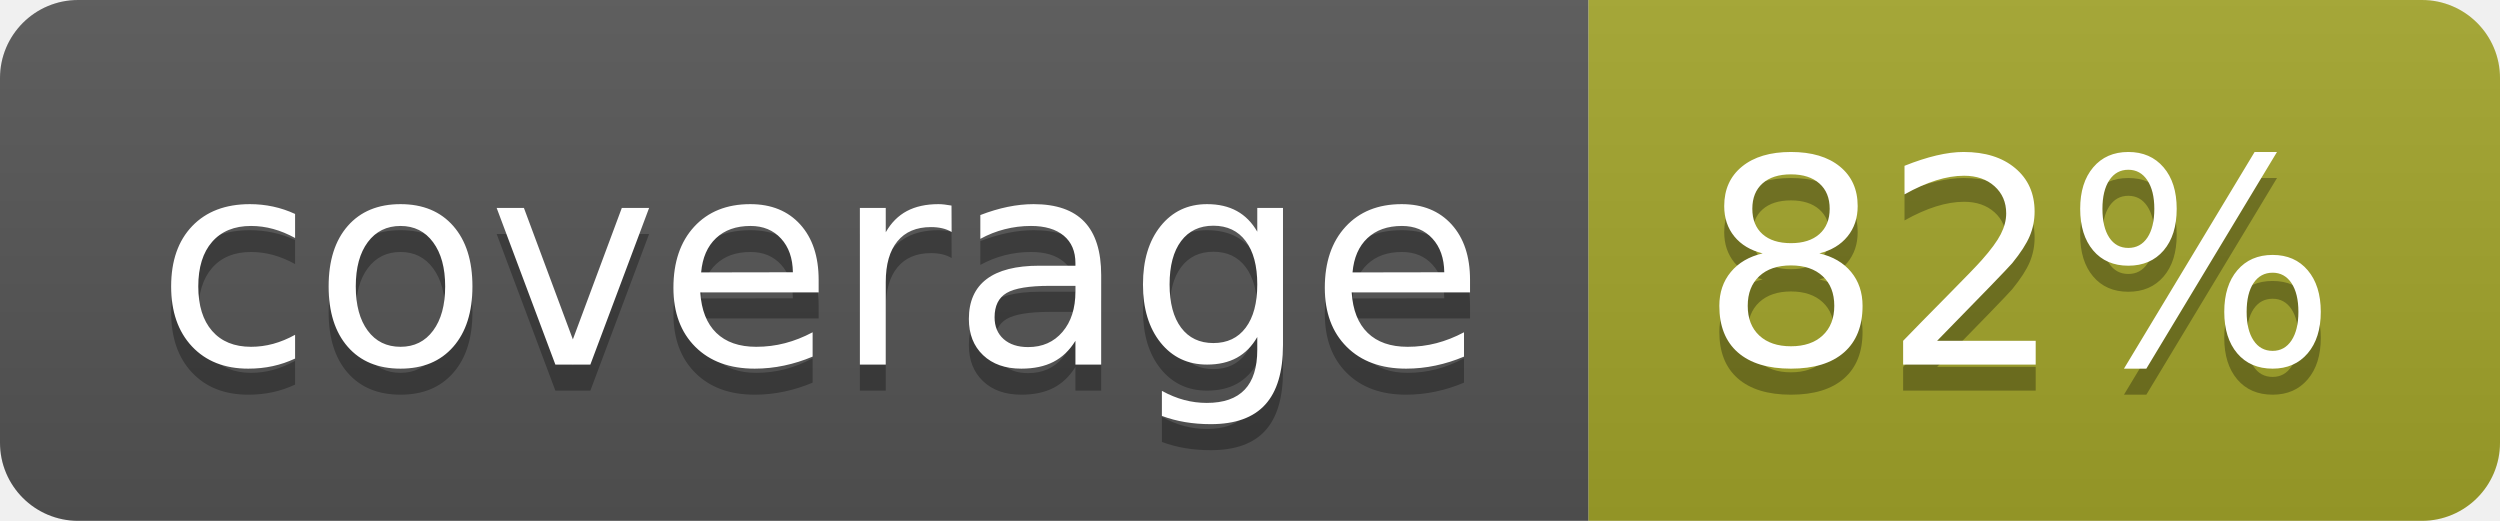
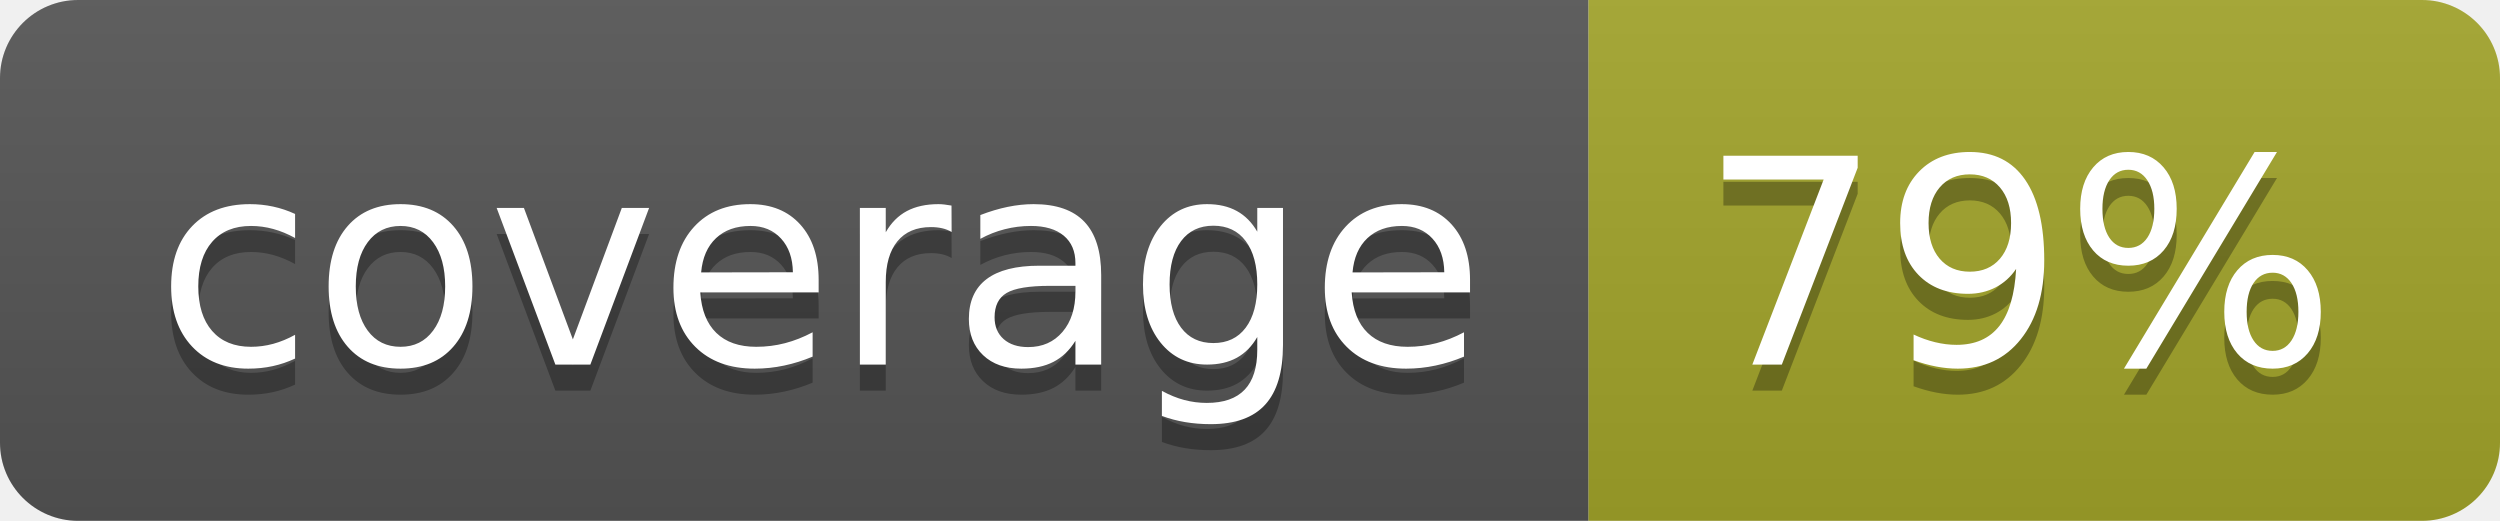
<svg xmlns="http://www.w3.org/2000/svg" width="96" height="20">
  <linearGradient id="b" x2="0" y2="100%">
    <stop offset="0" stop-color="#bbb" stop-opacity=".1" />
    <stop offset="1" stop-opacity=".1" />
  </linearGradient>
  <clipPath id="a">
    <rect width="96" height="20" rx="3" fill="#fff" />
  </clipPath>
  <g clip-path="url(#a)">
    <path fill="#555" d="M0 0h61v20H0z" />
    <path fill="#A3A52A" d="M61 0h35v20H61z" />
    <path fill="url(#b)" d="M0 0h96v20H0z" />
  </g>
  <g fill="#fff" text-anchor="middle" font-family="DejaVu Sans,Verdana,Geneva,sans-serif" font-size="110">
    <text x="315" y="150" fill="#010101" fill-opacity=".3" transform="scale(.1)" textLength="510">coverage</text>
    <text x="315" y="140" transform="scale(.1)" textLength="510">coverage</text>
-     <text x="775" y="150" fill="#010101" fill-opacity=".3" transform="scale(.1)" textLength="250">82%</text>
-     <text x="775" y="140" transform="scale(.1)" textLength="250">82%</text>
+     <text x="775" y="150" fill="#010101" fill-opacity=".3" transform="scale(.1)" textLength="250">79%</text>
+     <text x="775" y="140" transform="scale(.1)" textLength="250">79%</text>
  </g>
</svg>
